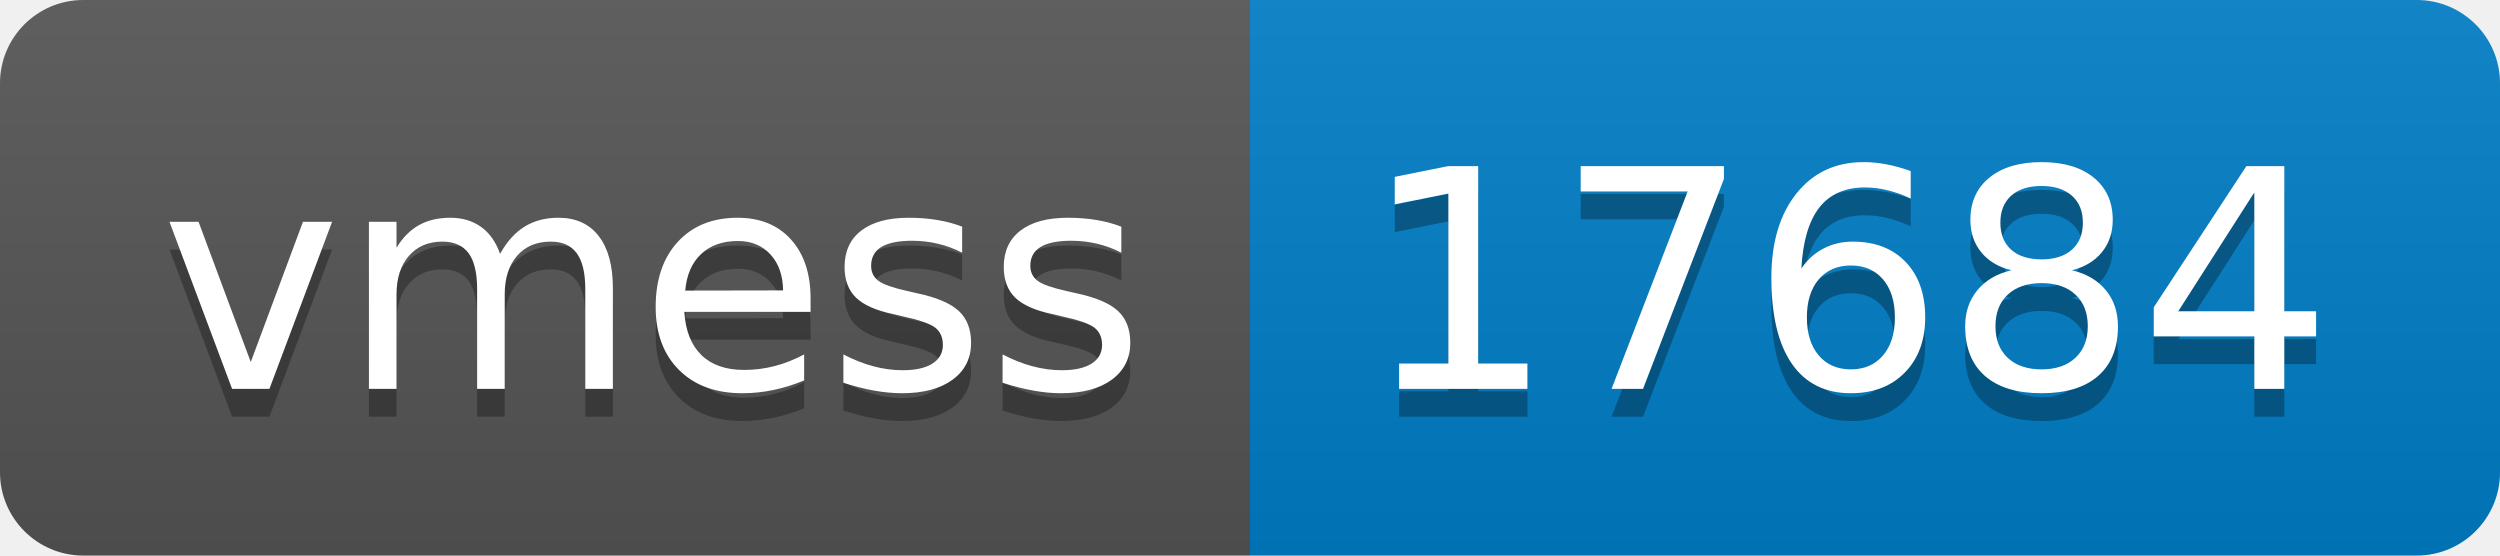
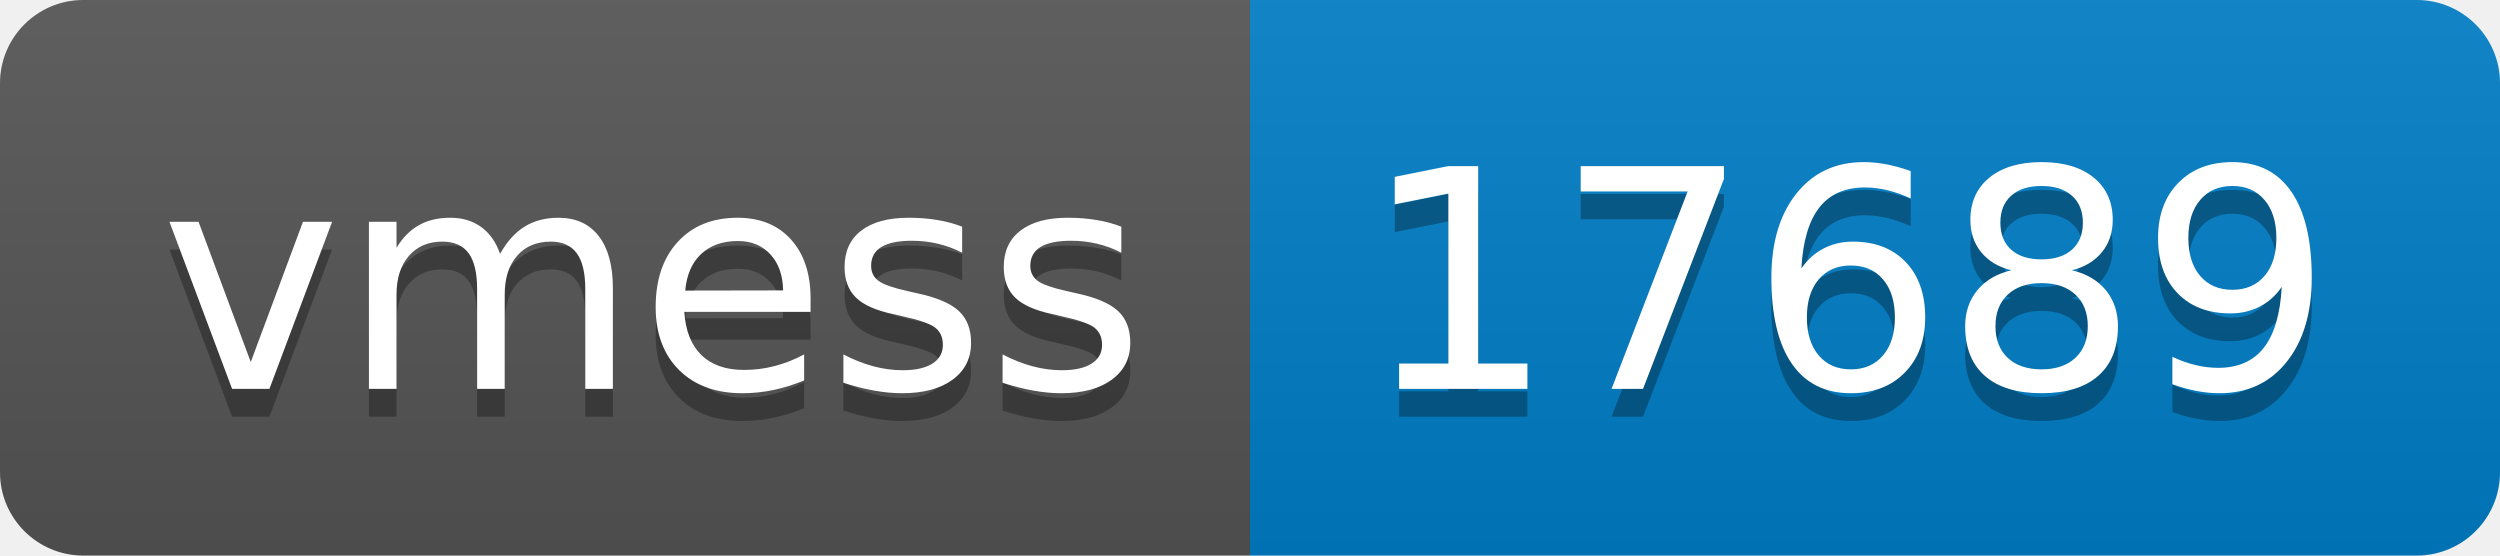
- <svg xmlns="http://www.w3.org/2000/svg" width="90" height="20" role="img" aria-label="vmess: 17684">
+ <svg xmlns="http://www.w3.org/2000/svg" width="90" height="20" role="img" aria-label="vmess: 17689">
  <linearGradient id="s" x2="0" y2="100%">
    <stop offset="0" stop-color="#bbb" stop-opacity=".1" />
    <stop offset="1" stop-opacity=".1" />
  </linearGradient>
  <clipPath id="r">
    <rect width="90" height="20" rx="3" fill="#fff" />
  </clipPath>
  <g clip-path="url(#r)">
    <rect width="45" height="20" fill="#555" />
    <rect x="45" width="45" height="20" fill="#007ec6" />
    <rect width="90" height="20" fill="url(#s)" />
  </g>
  <g fill="#fff" text-anchor="middle" font-family="Verdana,Geneva,DejaVu Sans,sans-serif" text-rendering="geometricPrecision" font-size="110">
    <text aria-hidden="true" x="235" y="150" fill="#010101" fill-opacity=".3" transform="scale(.1)" textLength="350">vmess</text>
    <text x="235" y="140" transform="scale(.1)" fill="#fff" textLength="350">vmess</text>
-     <text aria-hidden="true" x="665" y="150" fill="#010101" fill-opacity=".3" transform="scale(.1)" textLength="350">17684</text>
-     <text x="665" y="140" transform="scale(.1)" fill="#fff" textLength="350">17684</text>
+     <text aria-hidden="true" x="665" y="150" fill="#010101" fill-opacity=".3" transform="scale(.1)" textLength="350">17689</text>
+     <text x="665" y="140" transform="scale(.1)" fill="#fff" textLength="350">17689</text>
  </g>
</svg>
